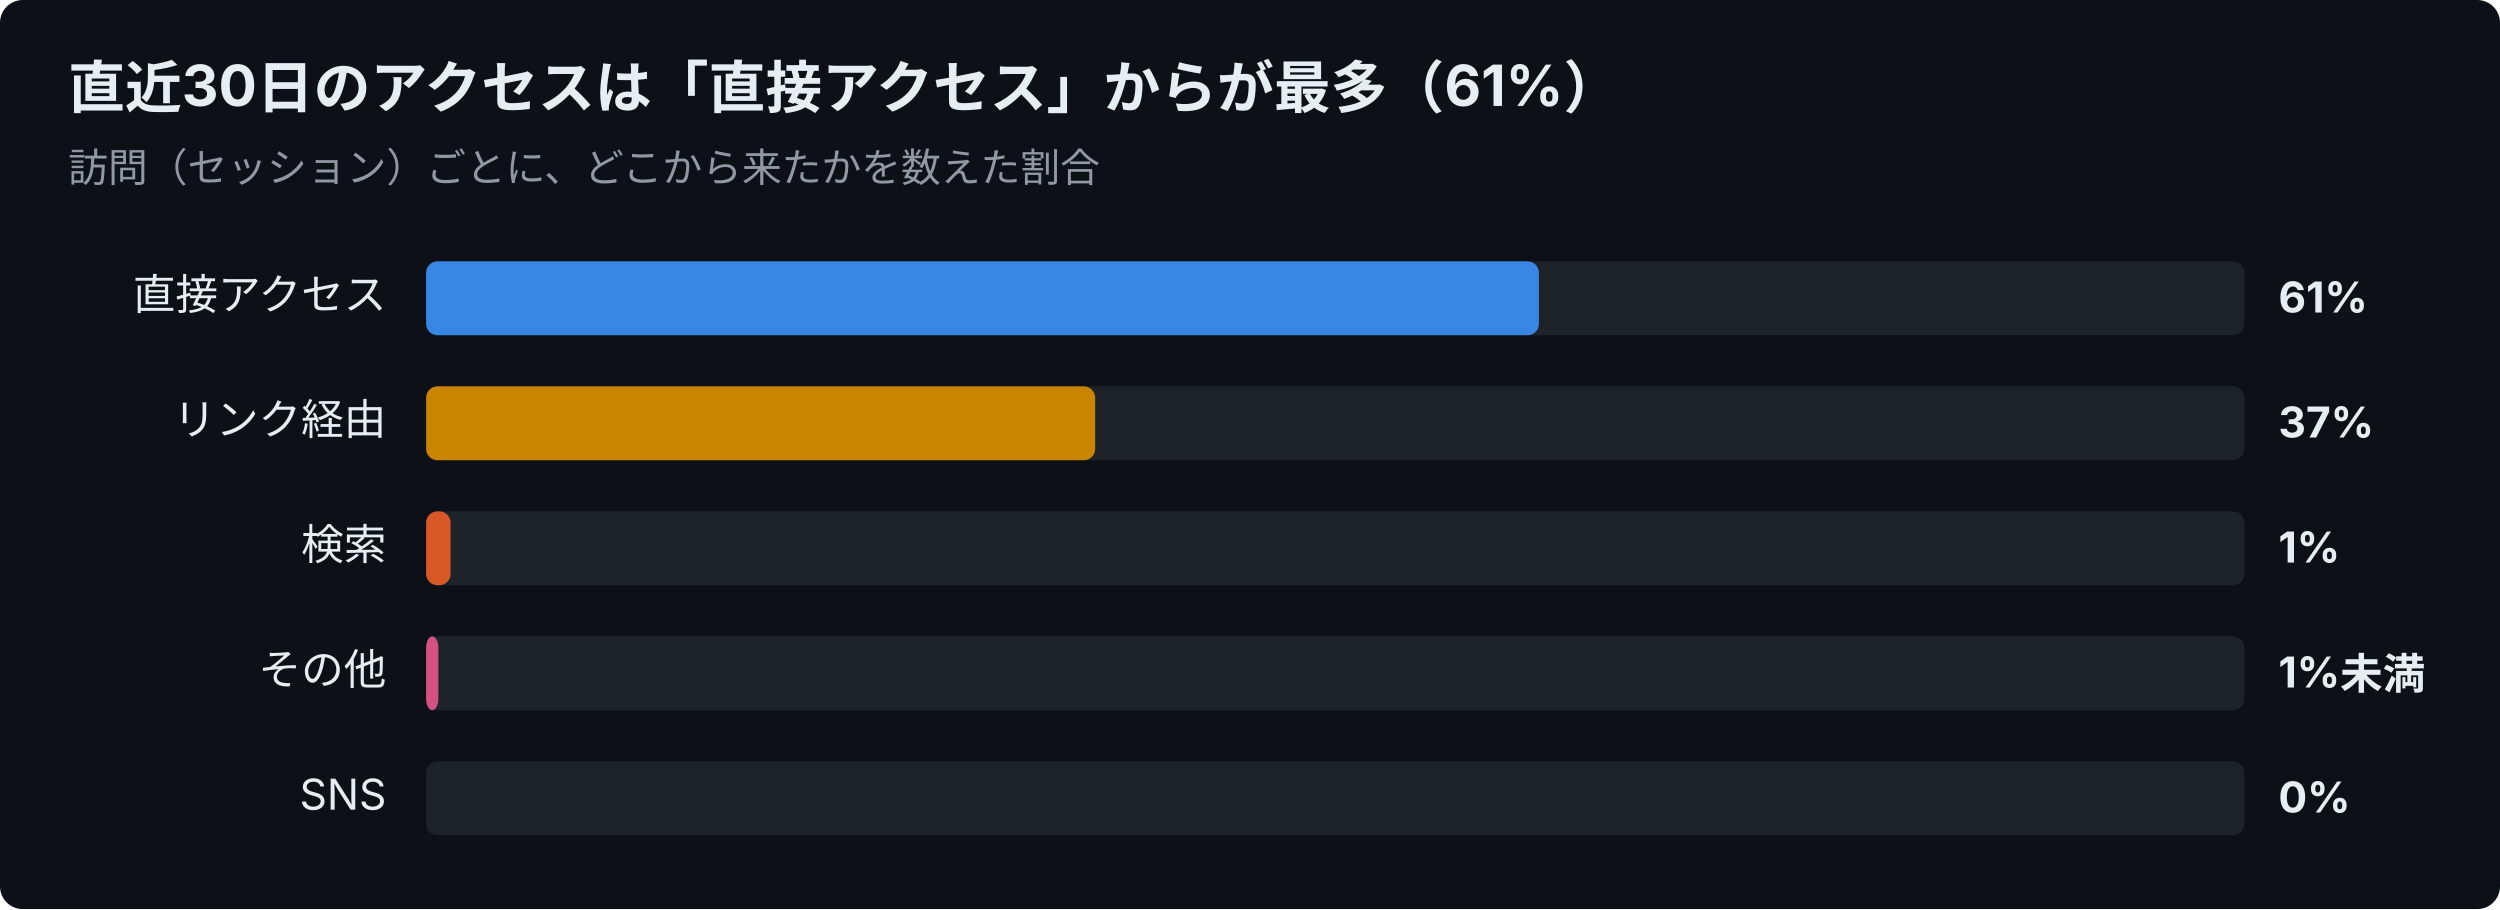
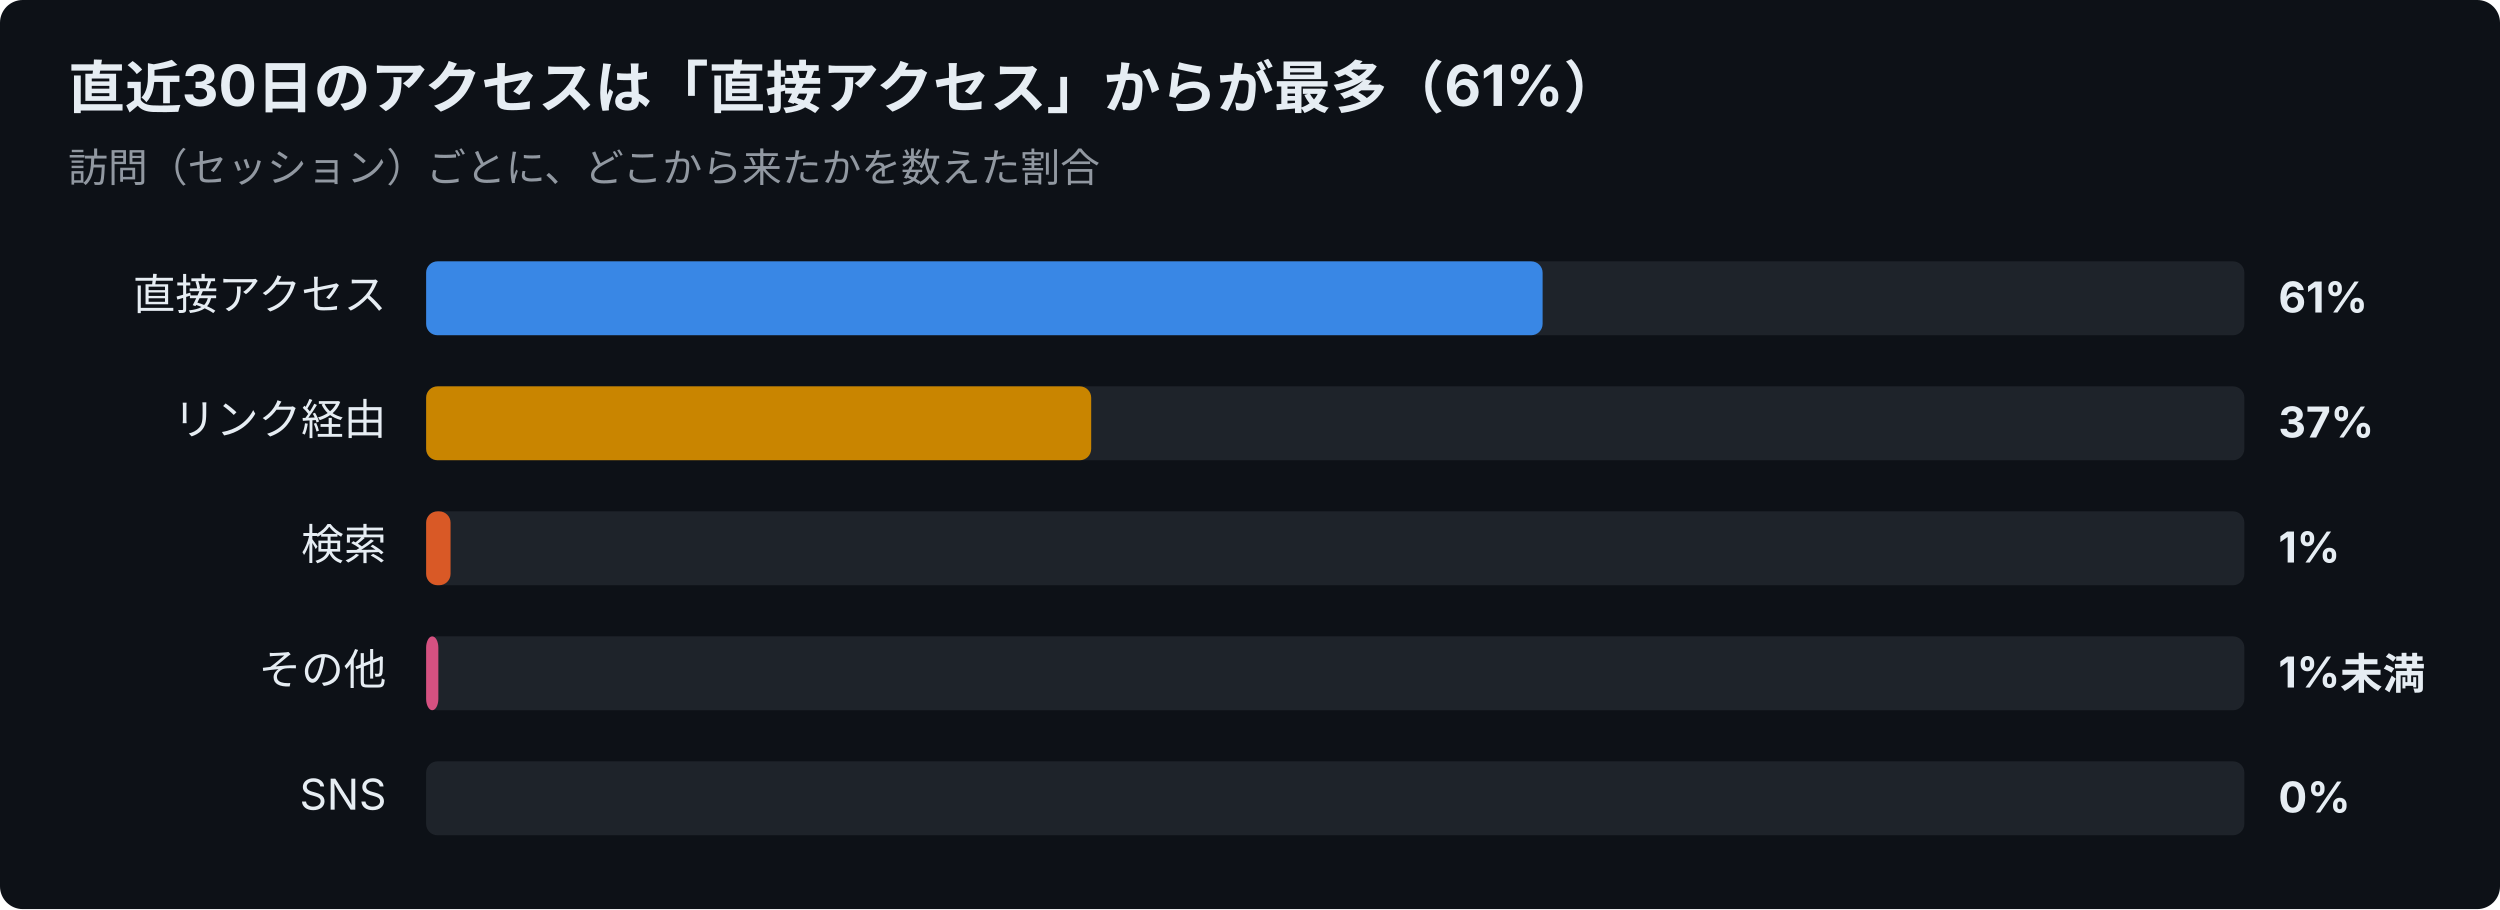
<svg xmlns="http://www.w3.org/2000/svg" width="880" height="320" viewBox="0 0 880 320" font-family="-apple-system,Segoe UI,Hiragino Sans,Noto Sans JP,Yu Gothic,sans-serif">
  <rect width="880" height="320" rx="8" fill="#0d1117" />
  <text x="24" y="38" font-size="20" font-weight="700" fill="#e6edf3">直近30日のアクセスは「直接アクセス」からが最多（61%）</text>
  <text x="24" y="64" font-size="14" fill="#9198a1">訪問（セッション）ごとに、どこから来たかを数えた割合</text>
  <text x="136" y="109" font-size="15" text-anchor="end" fill="#e6edf3">直接アクセス</text>
  <rect x="150" y="92" width="640" height="26" rx="4" fill="#30363d" opacity="0.5" />
-   <rect x="150" y="92" width="391.7" height="26" rx="4" fill="#3987e5" />
+   <rect x="150" y="92" width="393.0" height="26" rx="4" fill="#3987e5" />
  <text x="802" y="110" font-size="15" font-weight="700" fill="#e6edf3">61%</text>
  <text x="136" y="153" font-size="15" text-anchor="end" fill="#e6edf3">リンク経由</text>
  <rect x="150" y="136" width="640" height="26" rx="4" fill="#30363d" opacity="0.5" />
-   <rect x="150" y="136" width="235.5" height="26" rx="4" fill="#c98500" />
+   <rect x="150" y="136" width="234.1" height="26" rx="4" fill="#c98500" />
  <text x="802" y="154" font-size="15" font-weight="700" fill="#e6edf3">37%</text>
  <text x="136" y="197" font-size="15" text-anchor="end" fill="#e6edf3">検索</text>
  <rect x="150" y="180" width="640" height="26" rx="4" fill="#30363d" opacity="0.5" />
  <rect x="150" y="180" width="8.6" height="26" rx="4" fill="#d95926" />
  <text x="802" y="198" font-size="15" font-weight="700" fill="#e6edf3">1%</text>
  <text x="136" y="241" font-size="15" text-anchor="end" fill="#e6edf3">その他</text>
  <rect x="150" y="224" width="640" height="26" rx="4" fill="#30363d" opacity="0.5" />
  <rect x="150" y="224" width="4.3" height="26" rx="4" fill="#d55181" />
  <text x="802" y="242" font-size="15" font-weight="700" fill="#e6edf3">1%未満</text>
  <text x="136" y="285" font-size="15" text-anchor="end" fill="#e6edf3">SNS</text>
  <rect x="150" y="268" width="640" height="26" rx="4" fill="#30363d" opacity="0.5" />
  <text x="802" y="286" font-size="15" font-weight="700" fill="#e6edf3">0%</text>
</svg>
